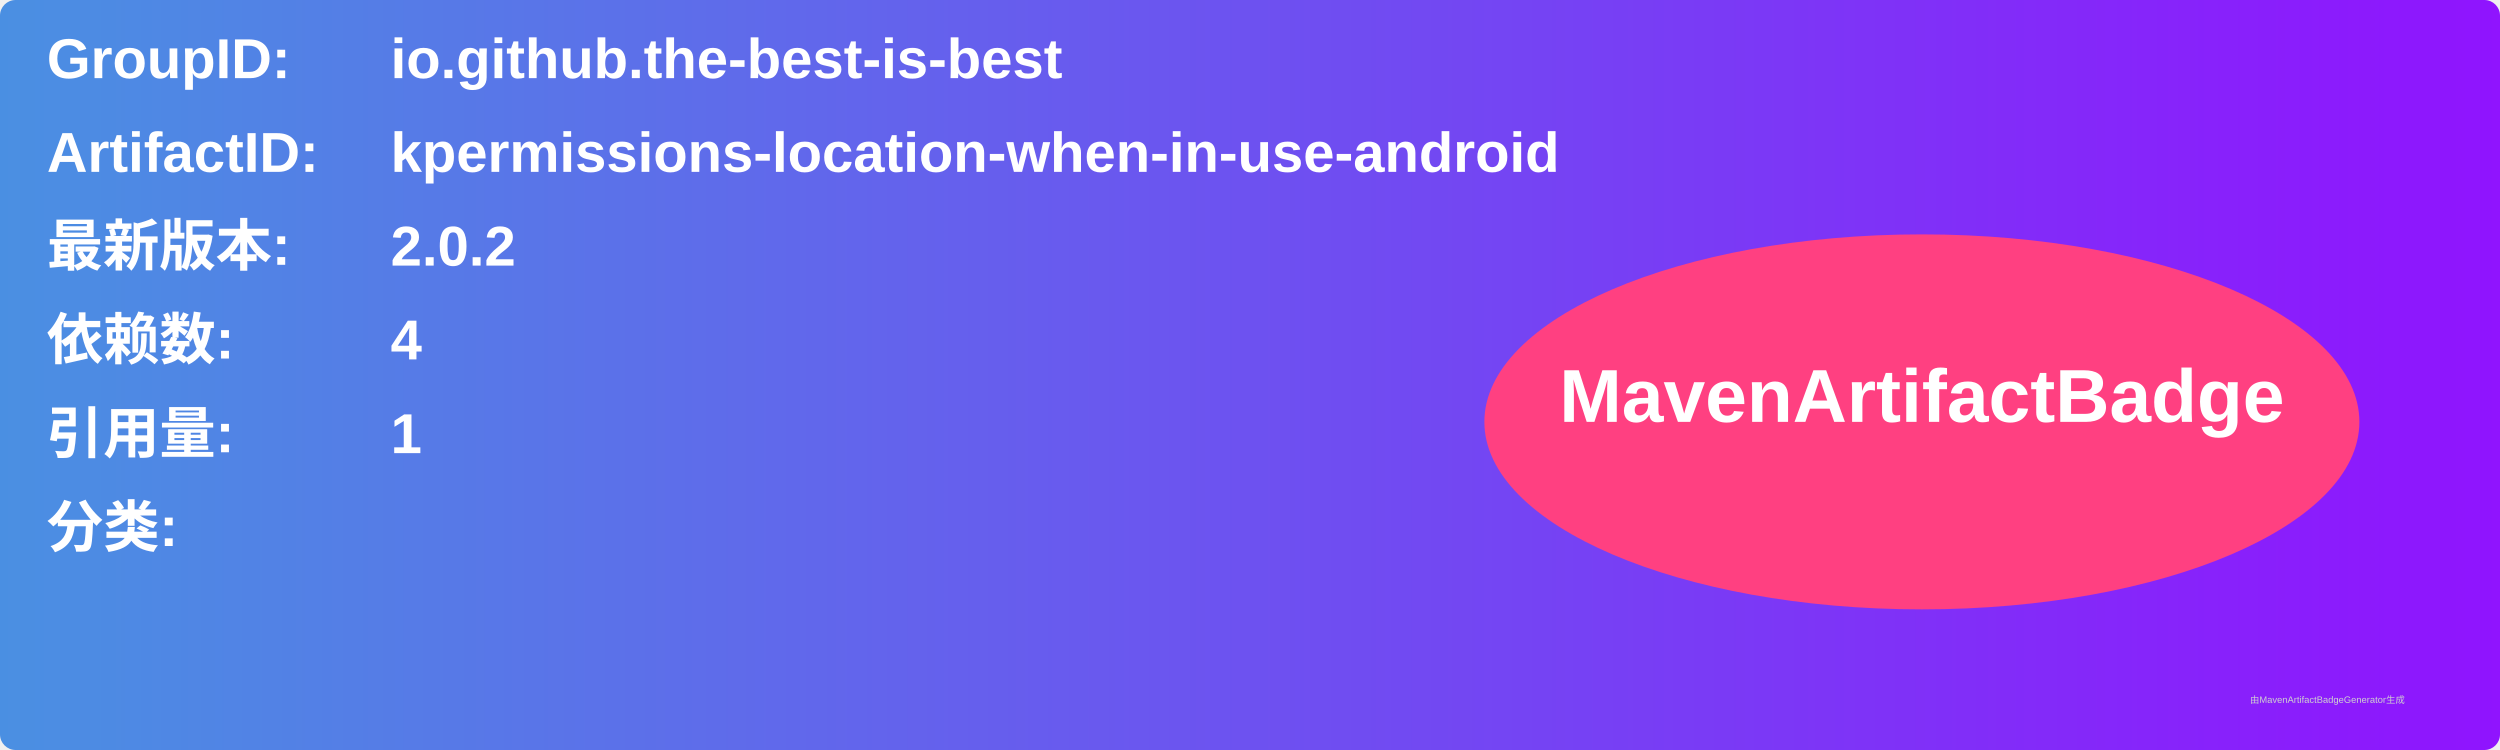
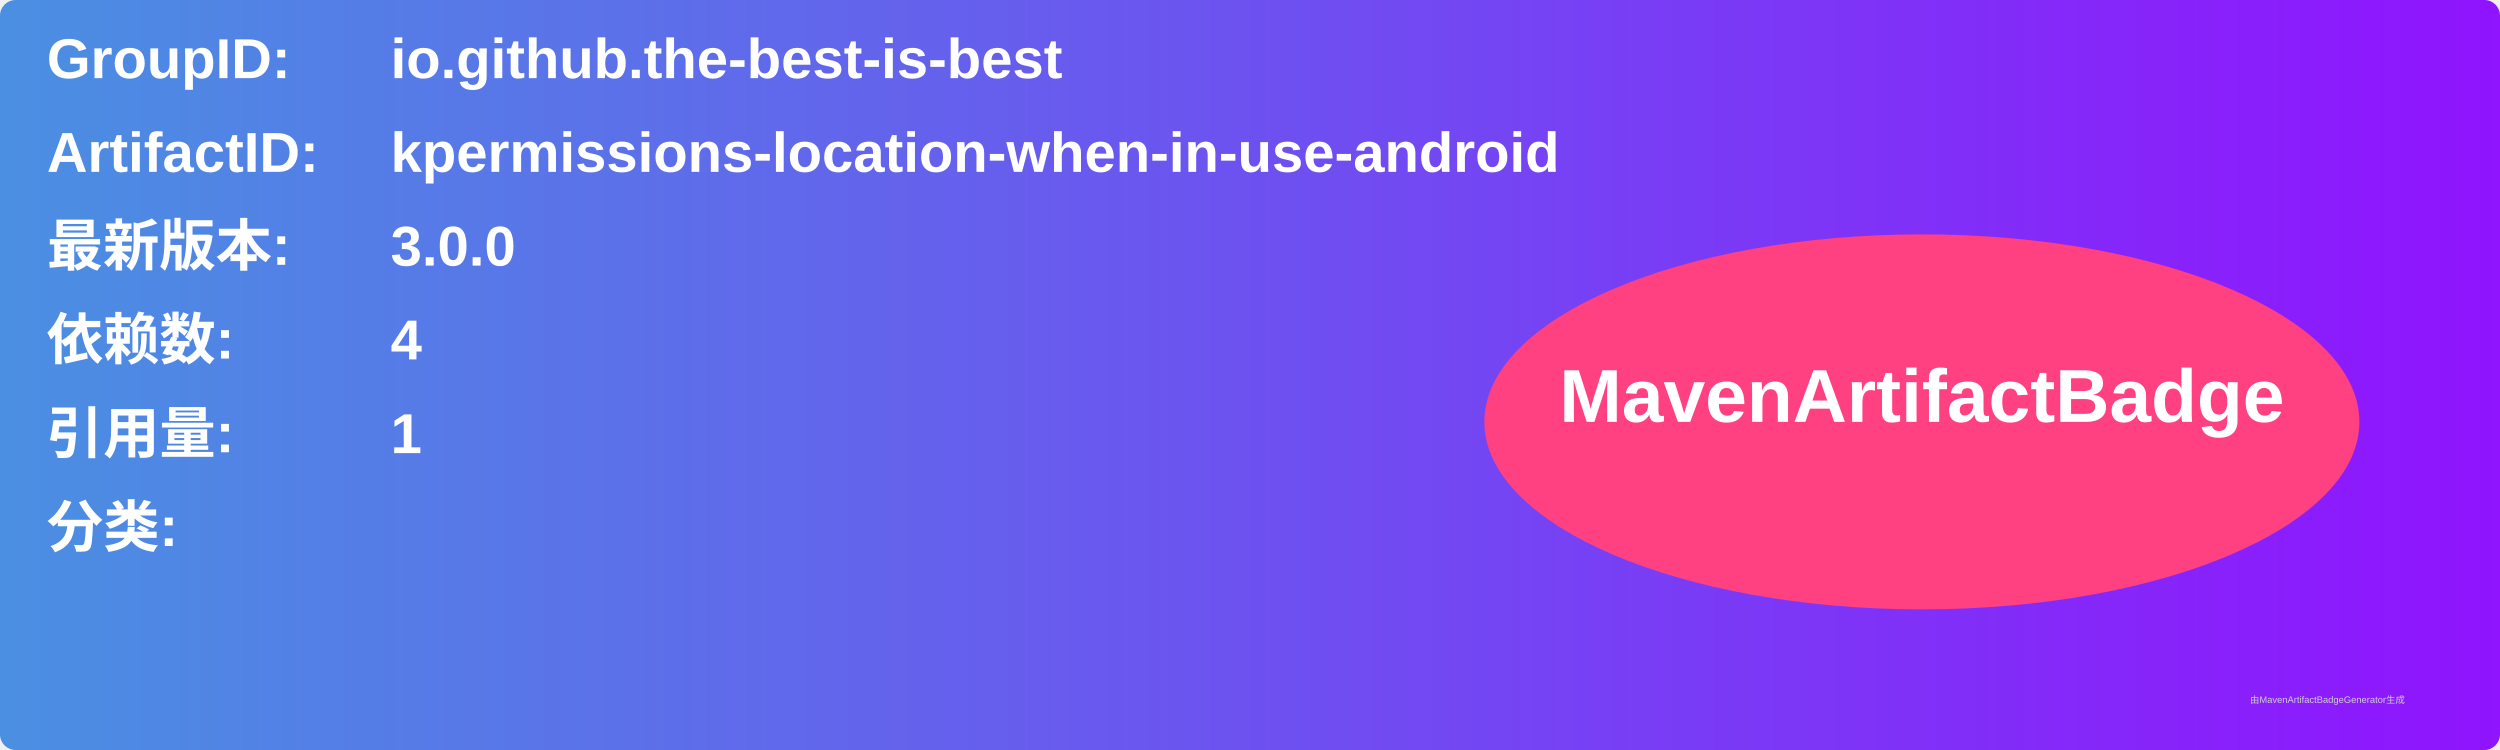
<svg xmlns="http://www.w3.org/2000/svg" width="800" height="240" viewBox="0 0 800 240">
  <linearGradient id="grad" x1="0%" y1="0%" x2="100%" y2="0%">
    <stop offset="0%" stop-color="#4a90e2" />
    <stop offset="100%" stop-color="#9013fe" />
  </linearGradient>
  <rect width="100%" height="100%" rx="5" ry="5" fill="url(#grad)" />
  <g transform="translate(15, 15)">
    <text x="0" y="10" font-family="Arial" font-size="18" fill="white" font-weight="bold" width="260">GroupID:</text>
    <text x="110" y="10" font-family="Arial" font-size="18" fill="white" font-weight="bold" width="460">io.github.the-best-is-best</text>
    <text x="0" y="40" font-family="Arial" font-size="18" fill="white" font-weight="bold" width="260">ArtifactID:</text>
    <text x="110" y="40" font-family="Arial" font-size="18" fill="white" font-weight="bold" width="460">kpermissions-location-when-in-use-android</text>
    <text x="0" y="70" font-family="Arial" font-size="18" fill="white" font-weight="bold">最新版本:</text>
    <text x="110" y="70" font-family="Arial" font-size="18" fill="white" font-weight="bold">
-       <tspan font-weight="bold">2.0.2</tspan>
+       <tspan font-weight="bold">3.0.0</tspan>
    </text>
    <text x="0" y="100" font-family="Arial" font-size="18" fill="white" font-weight="bold">依赖数: </text>
    <text x="110" y="100" font-family="Arial" font-size="18" fill="white">
      <tspan font-weight="bold">4</tspan>
    </text>
    <text x="0" y="130" font-family="Arial" font-size="18" fill="white" font-weight="bold">引用量: </text>
    <text x="110" y="130" font-family="Arial" font-size="18" fill="white">
      <tspan font-weight="bold">1</tspan>
    </text>
    <text x="0" y="160" font-family="Arial" font-size="18" fill="white" font-weight="bold">分类:</text>
    <text x="10" y="190" font-family="Arial" font-size="10" fill="white">
      <tspan font-weight="bold" />
    </text>
    <ellipse cx="600" cy="120" rx="140" ry="60" fill="#ff4081" />
    <text x="600" y="120" text-anchor="middle" font-family="Arial" font-size="24" fill="white" font-weight="bold">MavenArtifactBadge</text>
  </g>
  <text x="720" y="225" font-family="Arial" font-size="3" fill="#d0d0d0">由MavenArtifactBadgeGenerator生成</text>
</svg>
